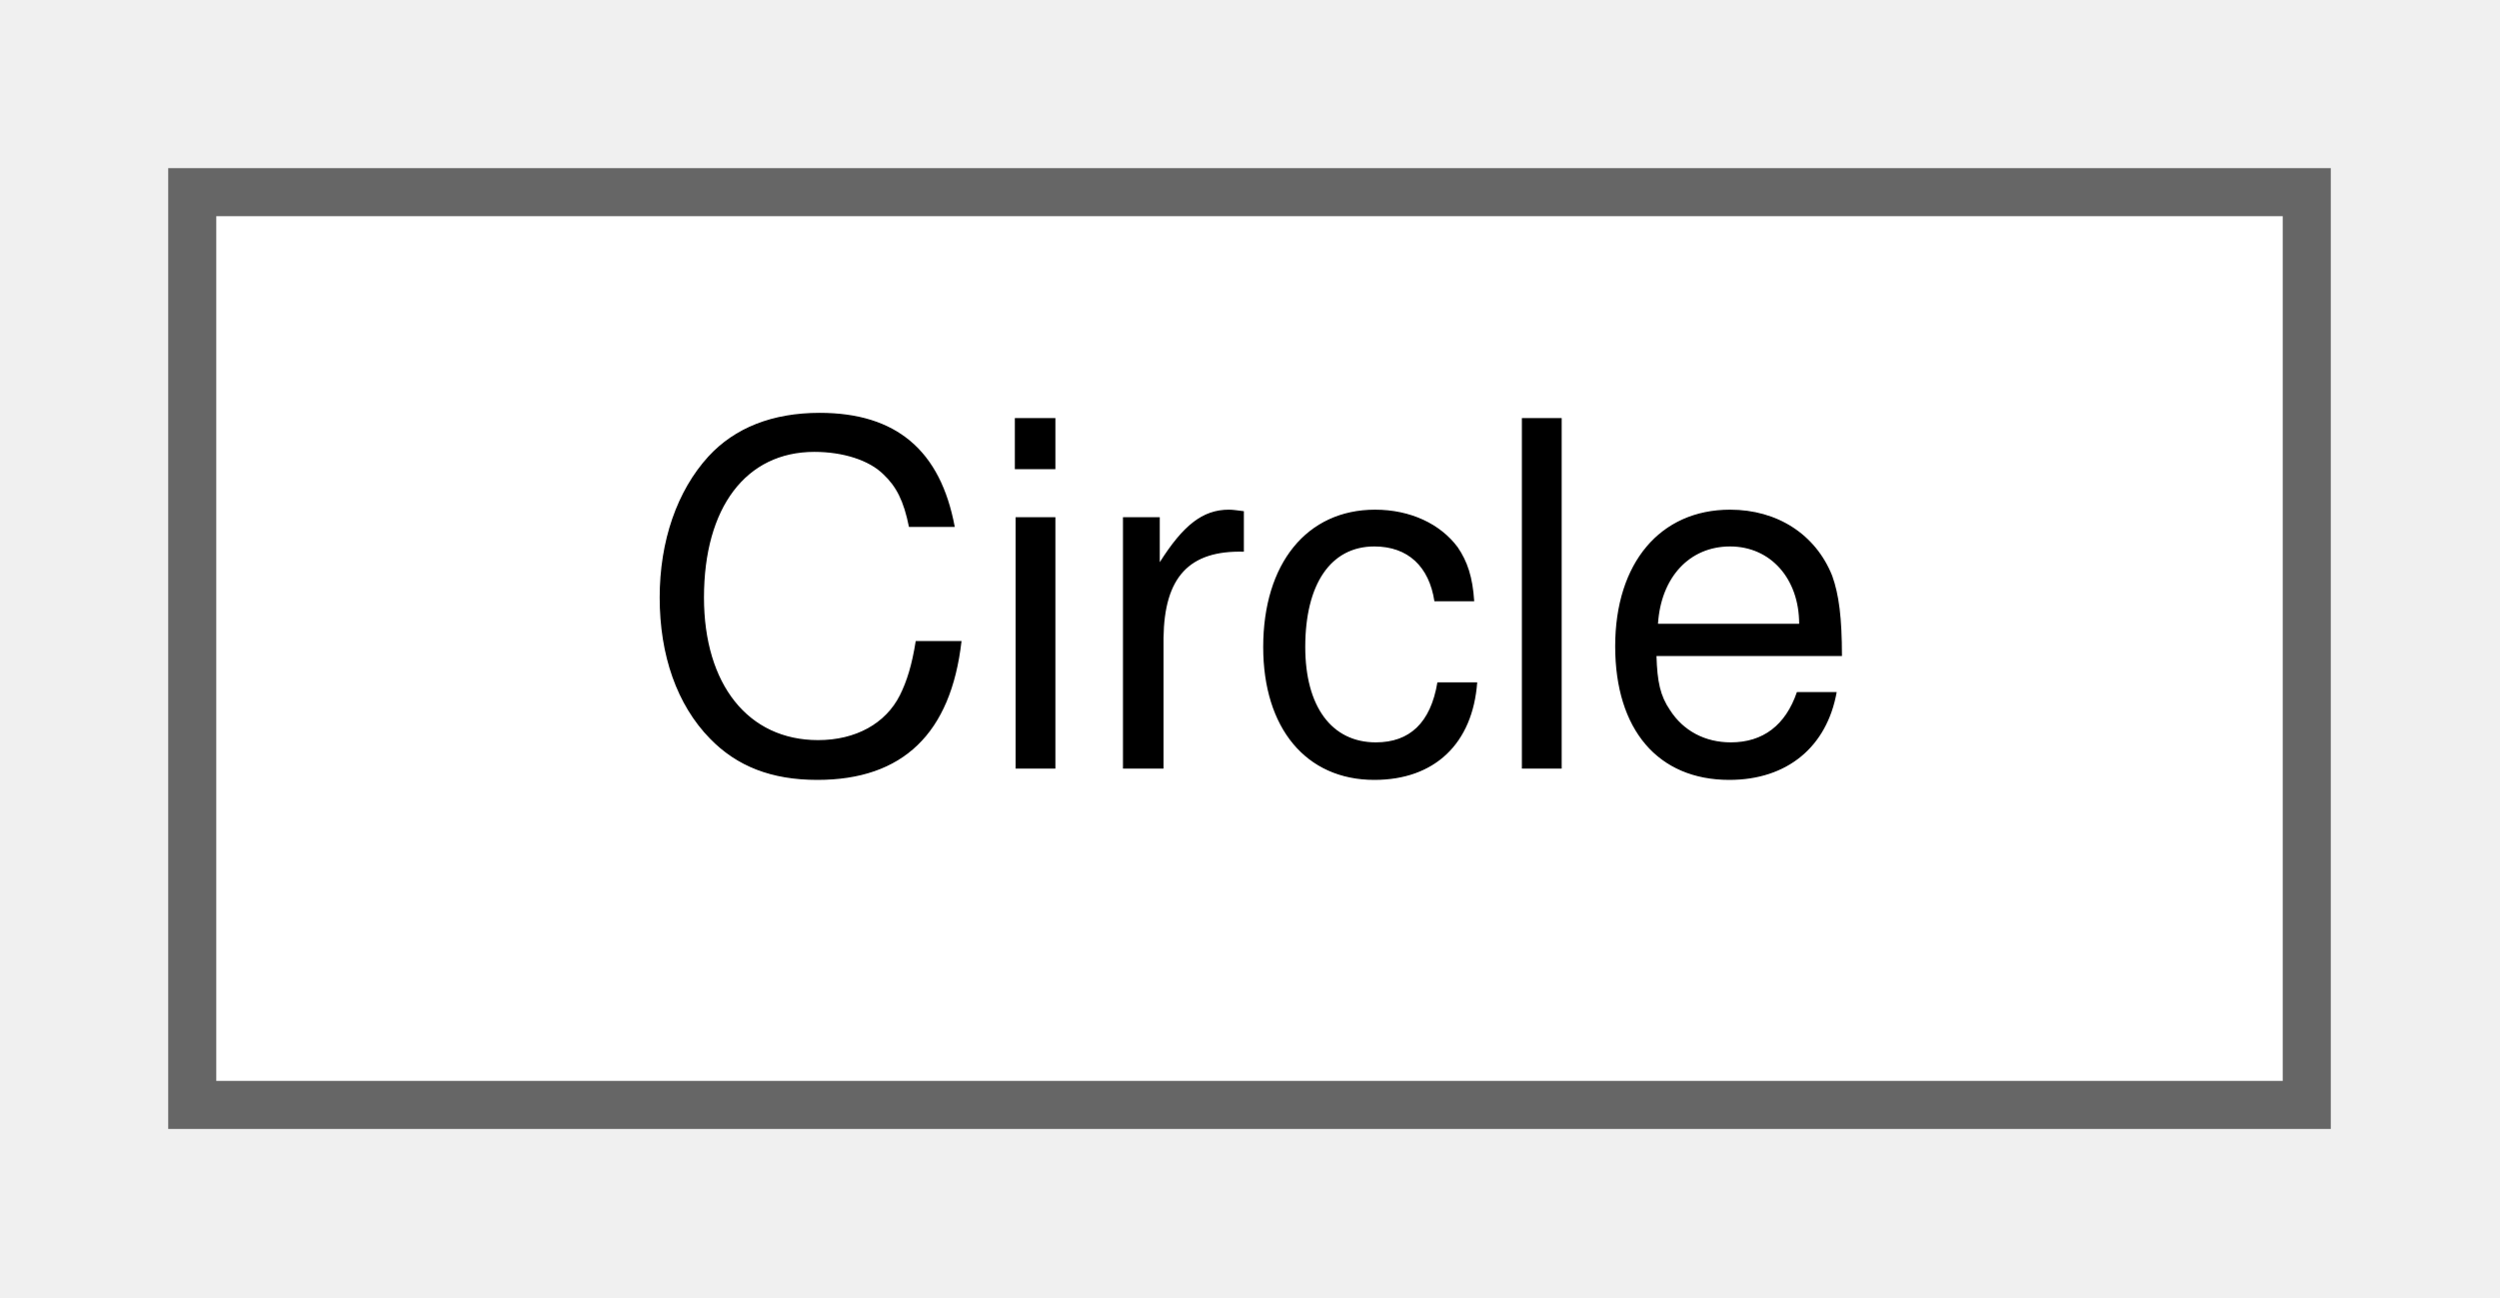
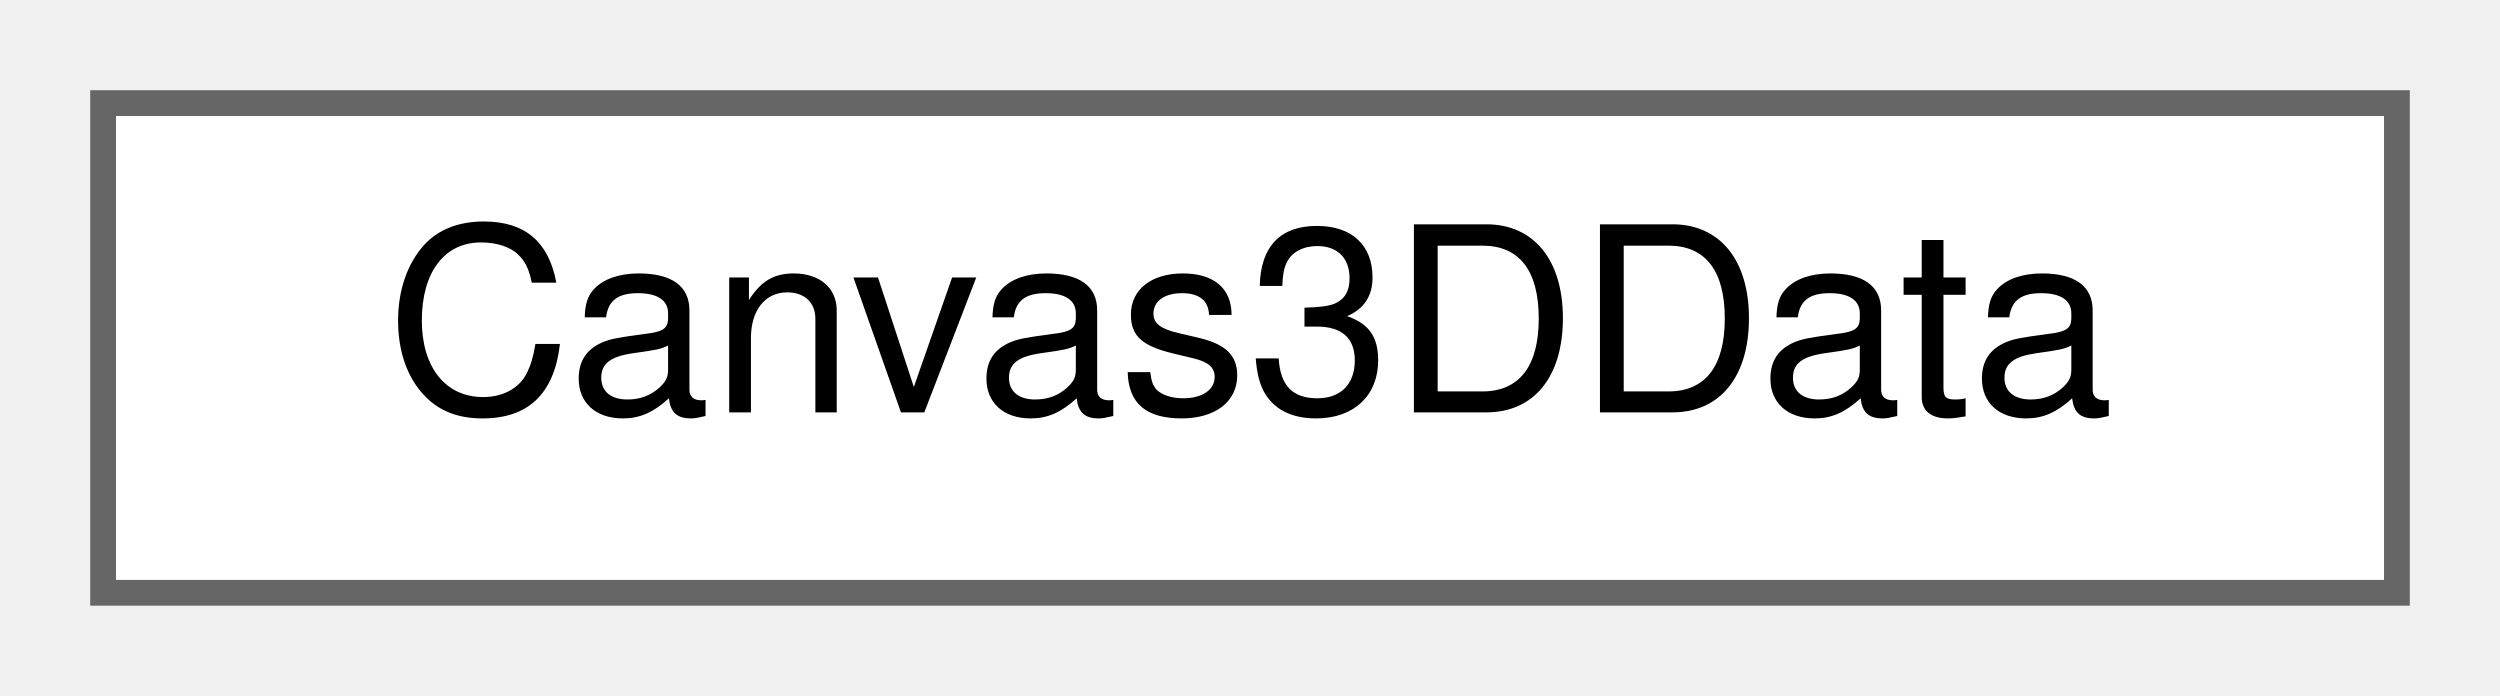
- <svg xmlns="http://www.w3.org/2000/svg" xmlns:xlink="http://www.w3.org/1999/xlink" width="52pt" height="27pt" viewBox="0.00 0.00 52.00 27.00">
+ <svg xmlns="http://www.w3.org/2000/svg" xmlns:xlink="http://www.w3.org/1999/xlink" width="97pt" height="27pt" viewBox="0.00 0.00 97.00 27.00">
  <g id="graph0" class="graph" transform="scale(1 1) rotate(0) translate(4 23)">
    <g id="Node000000" class="node">
      <g id="a_Node000000">
-         <a xlink:href="structwebcface_1_1components_1_1geometries_1_1Circle.html" target="_top" xlink:title=" ">
-           <polygon fill="white" stroke="#666666" points="44,-19 0,-19 0,0 44,0 44,-19" />
-           <text text-anchor="middle" x="22" y="-7" font-family="Helvetica,sans-Serif" font-size="10.00">Circle</text>
+         <a xlink:href="structwebcface_1_1message_1_1Canvas3DData.html" target="_top" xlink:title=" ">
+           <polygon fill="white" stroke="#666666" points="89,-19 0,-19 0,0 89,0 89,-19" />
+           <text text-anchor="middle" x="44.5" y="-7" font-family="Helvetica,sans-Serif" font-size="10.00">Canvas3DData</text>
        </a>
      </g>
    </g>
  </g>
</svg>
